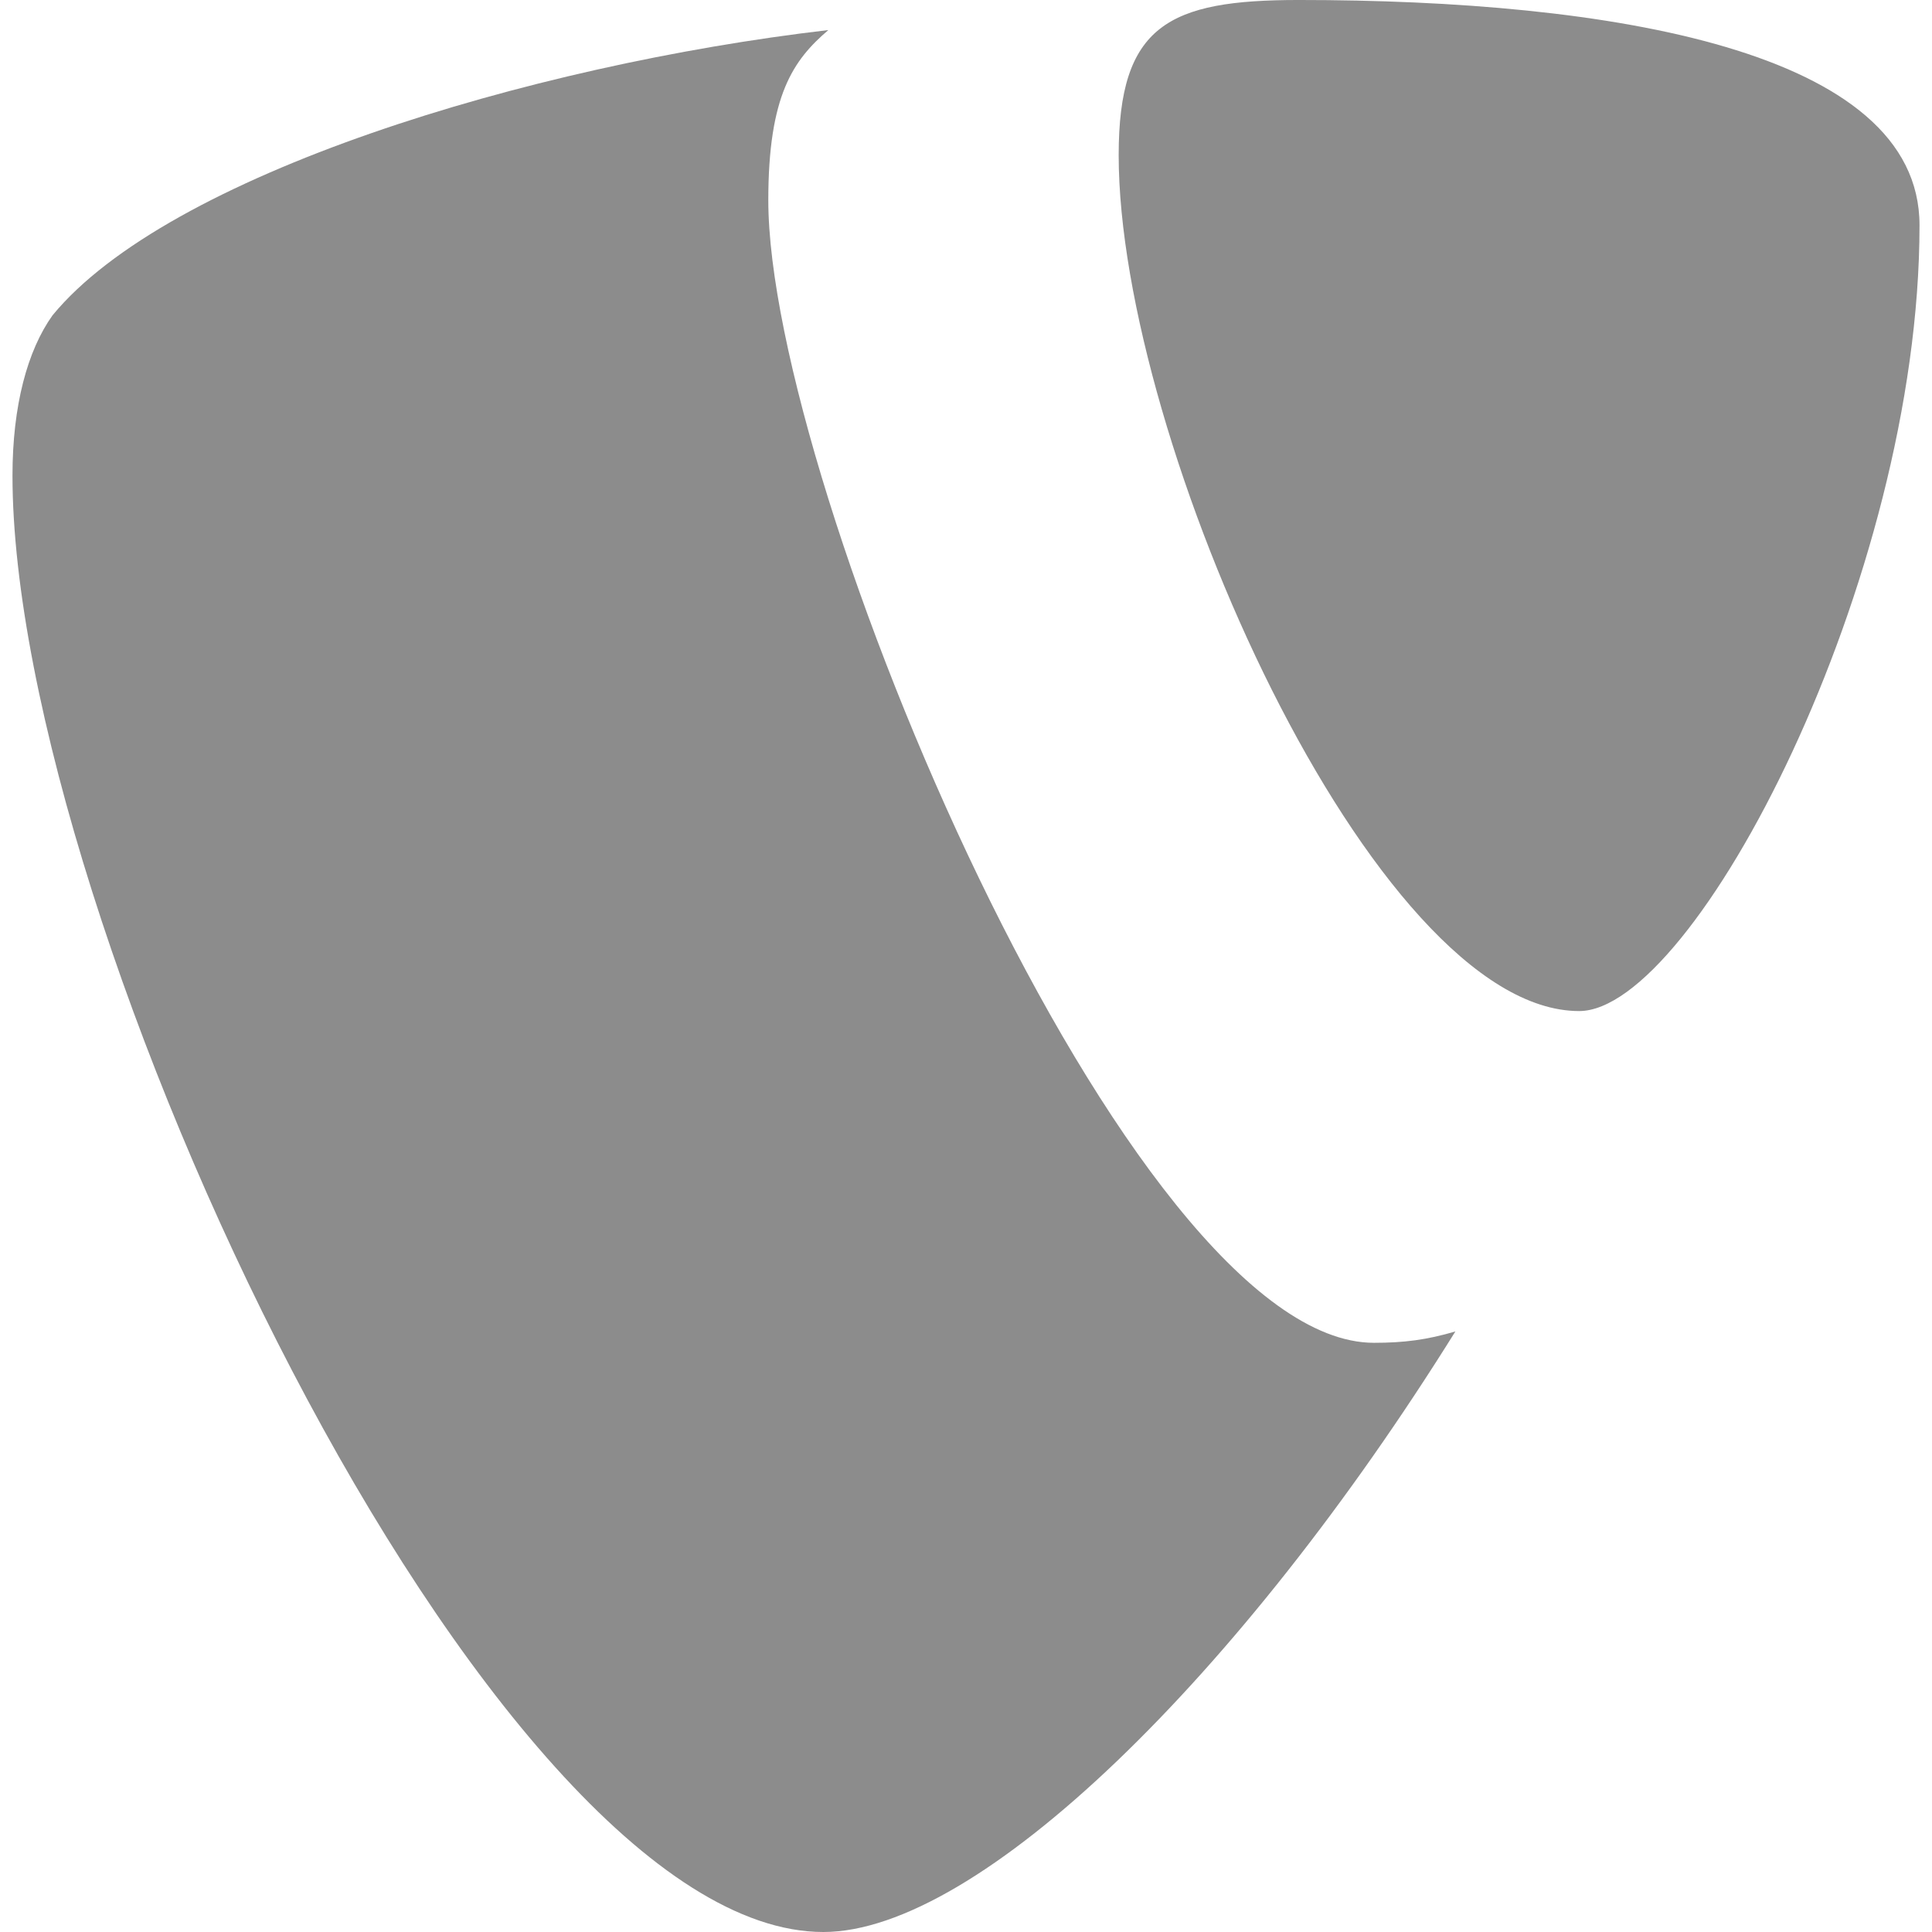
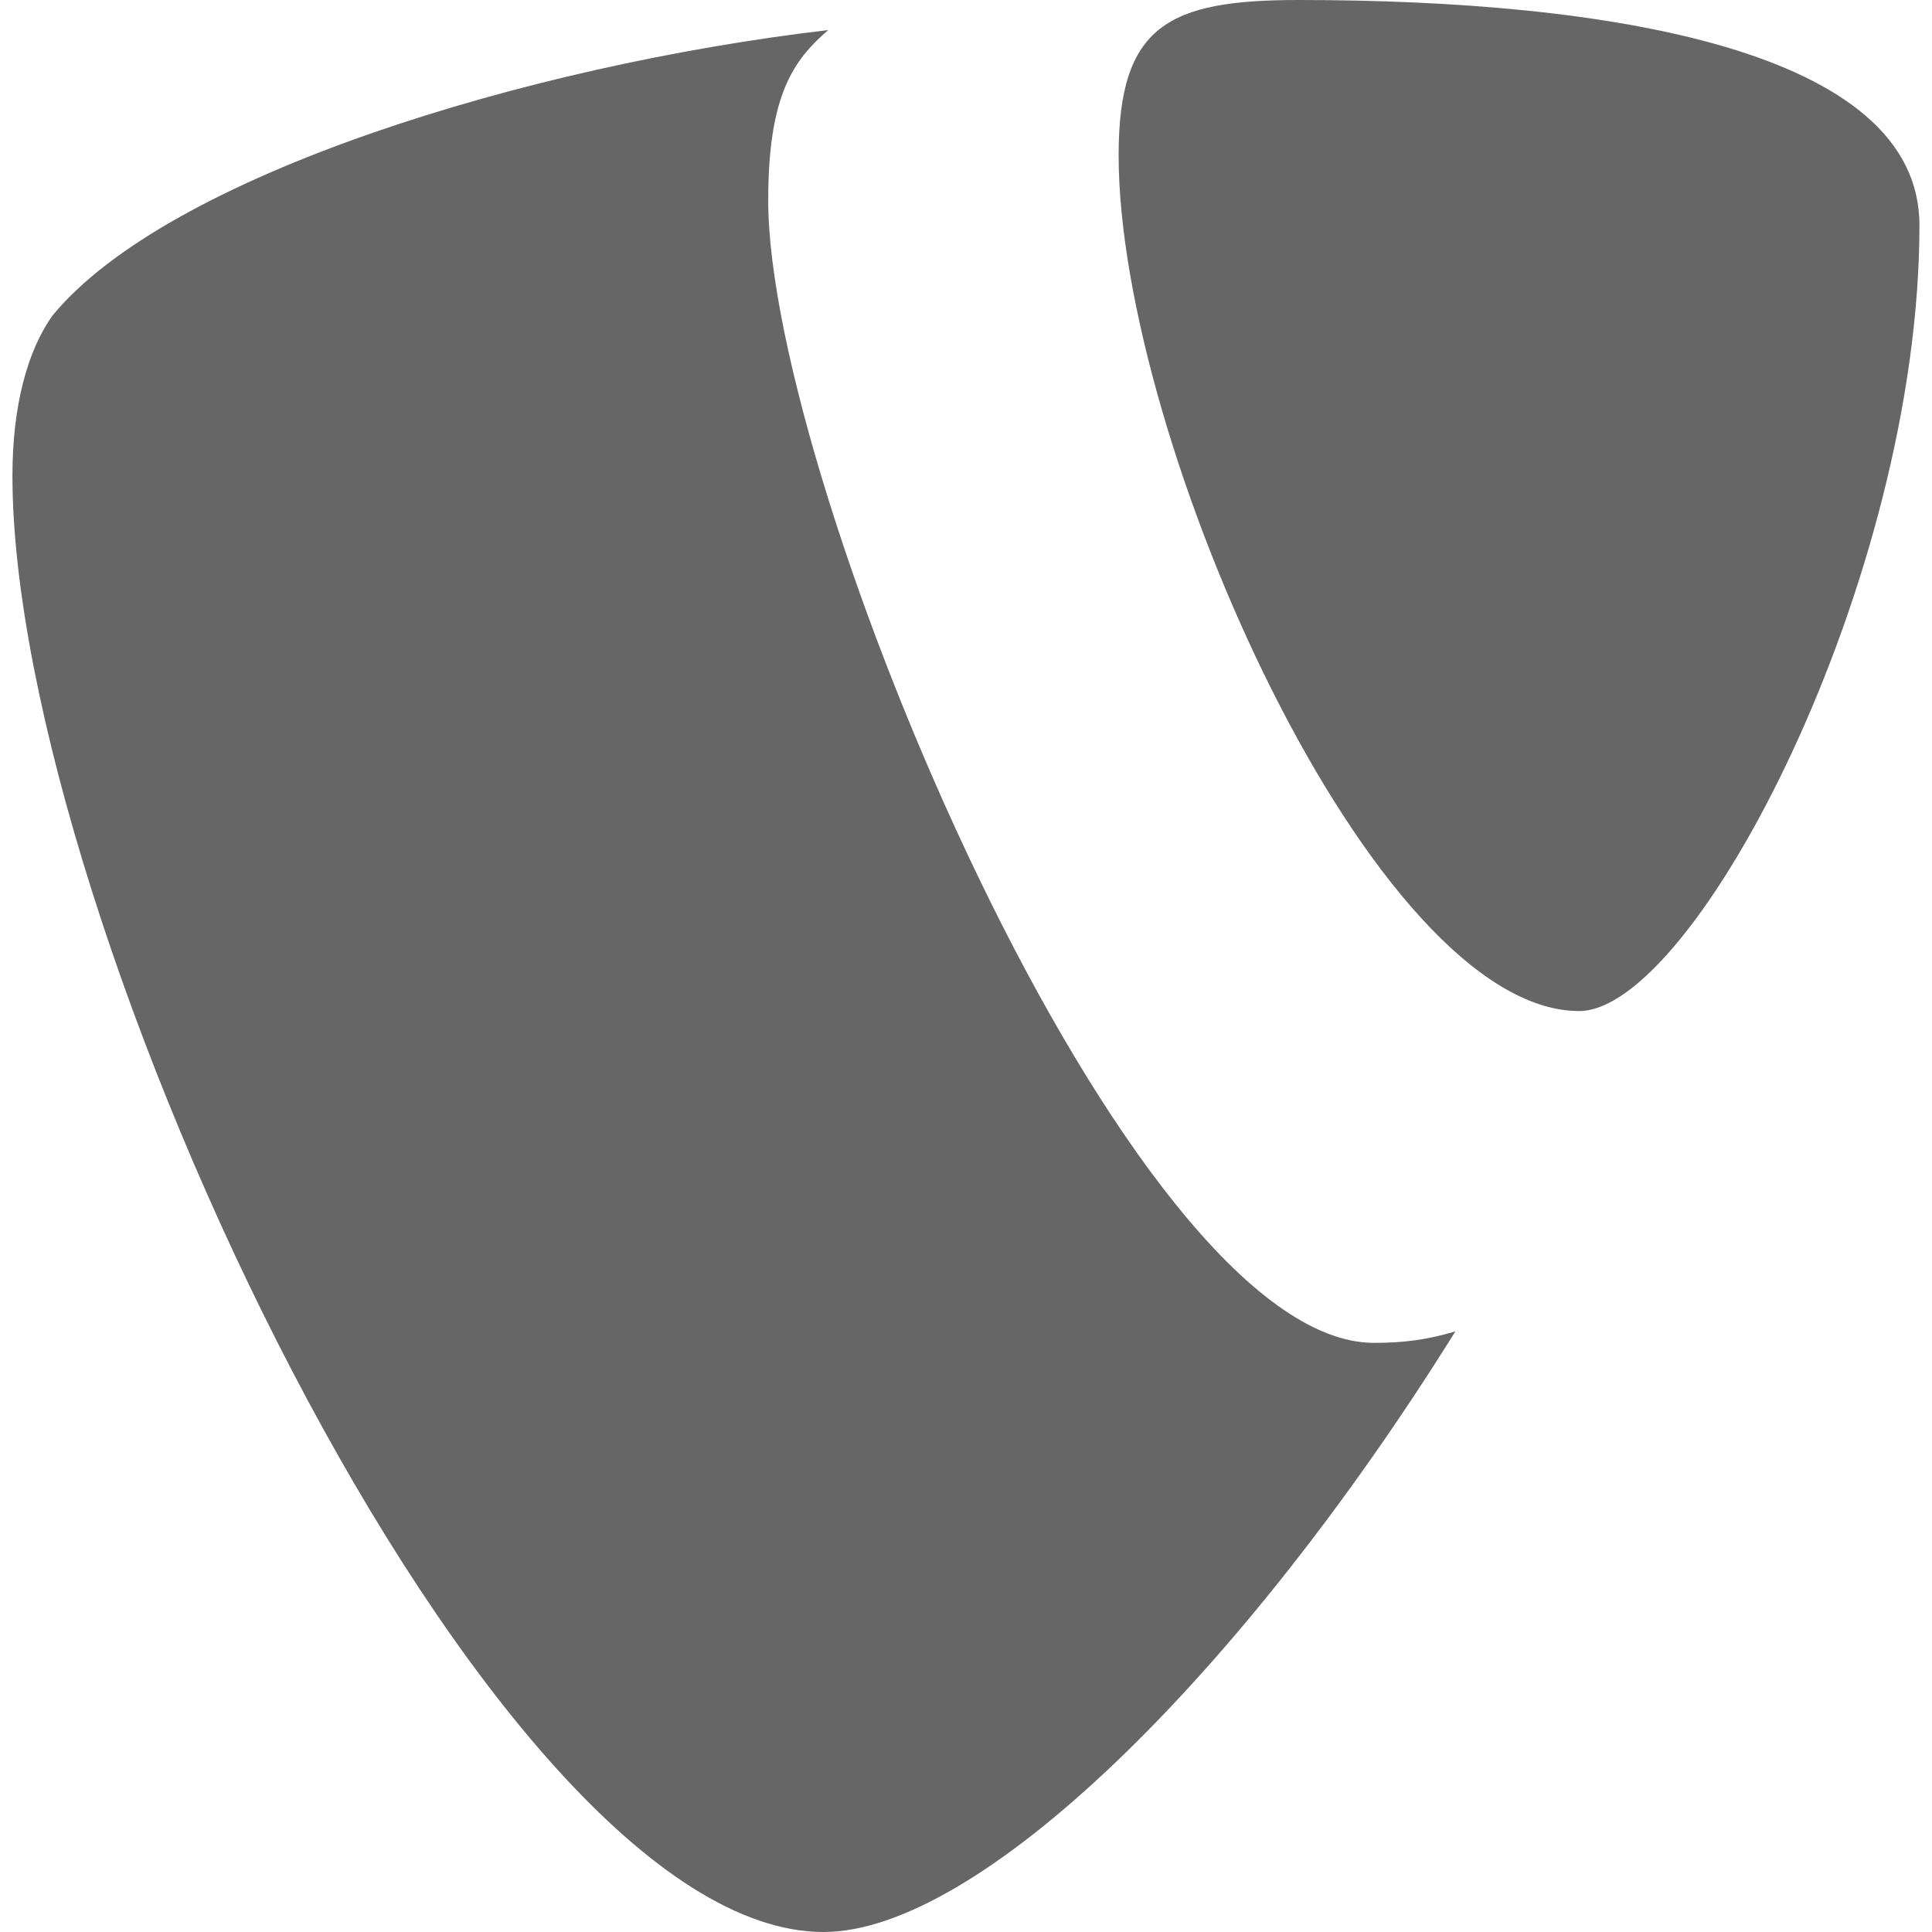
- <svg xmlns="http://www.w3.org/2000/svg" width="16" height="16" viewBox="0 0 16 16" id="svg6217" version="1.1">
-   <defs id="defs6219">
-     <clipPath clipPathUnits="userSpaceOnUse" id="clipPath20">
-       <path d="m 0,841.89 595.275,0 L 595.275,0 0,0 0,841.89 Z" id="path22" />
-     </clipPath>
-   </defs>
-   <g transform="matrix(0,1,-1,0,0.9591312,48.25)" id="g4198" style="stroke:#000000;stroke-width:2;stroke-miterlimit:2.5;stroke-dasharray:none;stroke-opacity:1" />
-   <g transform="matrix(0,1,-1,0,0.959131,48.25)" id="g4198-3" style="stroke:#000000;stroke-width:2;stroke-miterlimit:4;stroke-dasharray:none;stroke-opacity:0.685" />
-   <g transform="matrix(0,1,-1,0,0.9591312,48.25)" id="g4198-2" style="stroke:#000000;stroke-width:2;stroke-miterlimit:2.5;stroke-dasharray:none;stroke-opacity:1" />
-   <g transform="matrix(0,-1,1,0,13.95914,-32.2161)" id="g4198-3-6-3" />
-   <g id="g10" transform="matrix(0.1977811,0,0,-0.1977811,-44.6889,125.8775)">
-     <path d="m 286.892,580.698 c -1.201,-0.354 -2.158,-0.476 -3.41,-0.476 -10.272,0 -25.36,35.896 -25.36,47.843 0,4.401 1.045,5.868 2.514,7.125 -12.574,-1.466 -27.664,-6.078 -32.486,-11.946 -1.047,-1.468 -1.676,-3.773 -1.676,-6.706 0,-18.654 19.91,-60.987 33.953,-60.987 6.496,0 17.453,10.688 26.465,25.147" style="fill:#8c8c8c;fill-opacity:1;fill-rule:nonzero;stroke:none" id="path30" />
-     <path d="m 280.336,636.449 c 12.994,0 25.99,-2.096 25.99,-9.431 0,-14.881 -9.431,-32.905 -14.252,-32.905 -8.592,0 -19.281,23.891 -19.281,35.838 0,5.449 2.096,6.498 7.543,6.498" style="fill:#8c8c8c;fill-opacity:1;fill-rule:nonzero;stroke:none" id="path34" />
-   </g>
+ <svg xmlns="http://www.w3.org/2000/svg" version="1.1" x="0px" y="0px" viewBox="0 0 16 16" enable-background="new 0 0 16 16" xml:space="preserve">
+   <path fill="#666666" d="M12.053,11.026c-0.238,0.07-0.427,0.095-0.674,0.095c-2.033,0-5.017-7.1-5.017-9.462  c0-0.87,0.207-1.16,0.497-1.41C4.373,0.54,1.39,1.452,0.435,2.613c-0.207,0.29-0.332,0.746-0.332,1.326C0.103,7.628,4.04,16,6.82,16  C8.103,16,10.27,13.886,12.053,11.026 M10.756,0c2.57,0,5.14,0.415,5.14,1.865c0,2.943-1.865,6.508-2.818,6.508  c-1.7,0-3.814-4.725-3.814-7.088C9.264,0.207,9.68,0,10.756,0" />
</svg>
